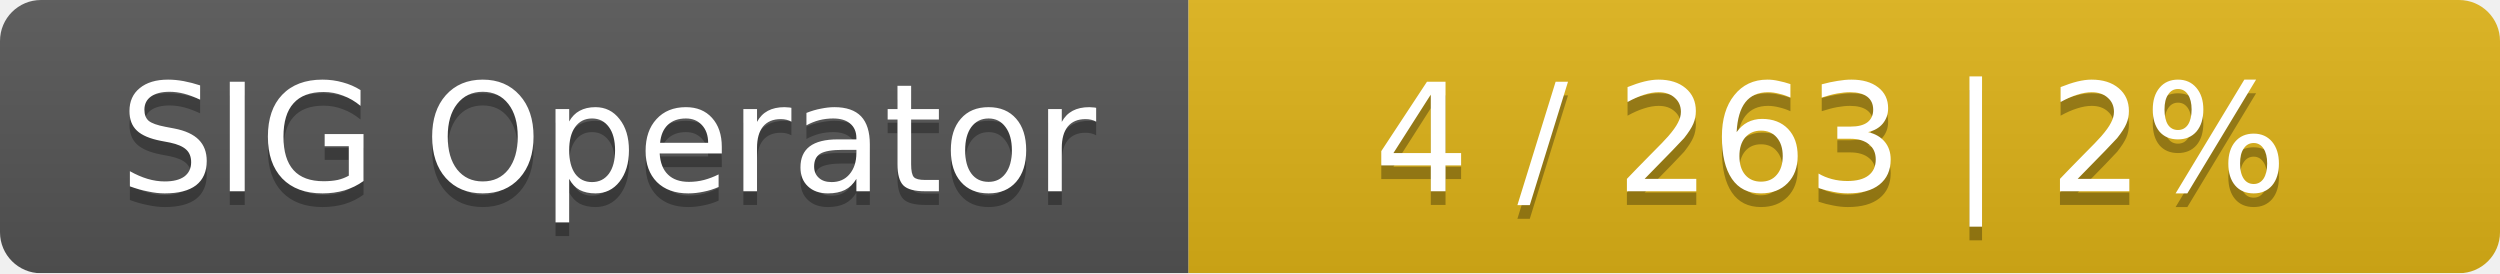
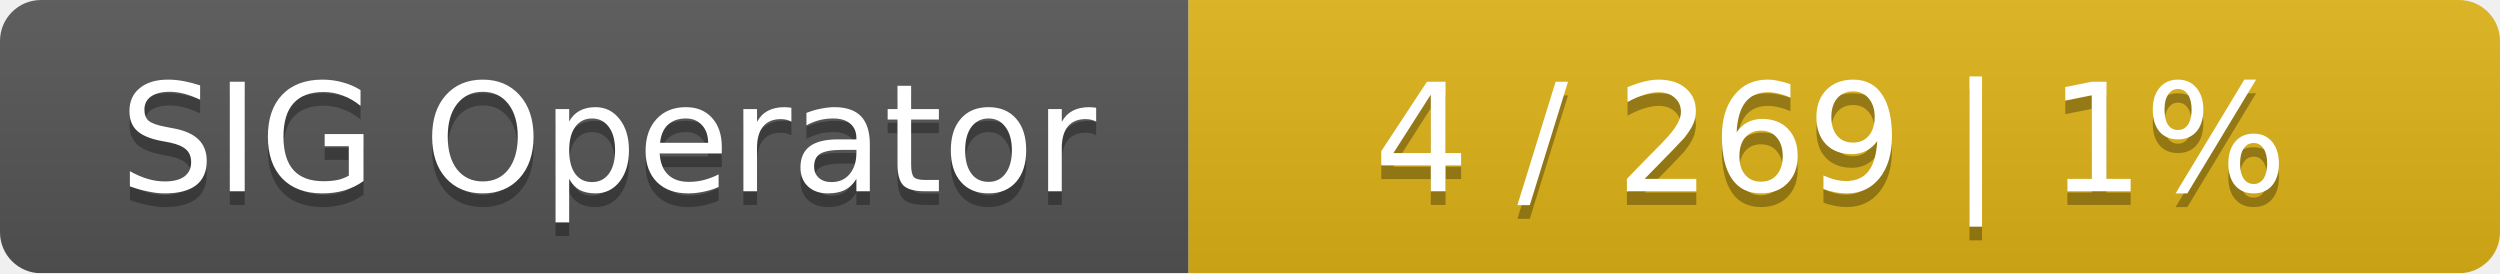
<svg xmlns="http://www.w3.org/2000/svg" width="183" height="20">
  <linearGradient id="smooth" x2="0" y2="100%">
    <stop offset="0" stop-color="#bbb" stop-opacity=".1" />
    <stop offset="1" stop-opacity=".1" />
  </linearGradient>
  <mask id="round">
    <rect width="183" height="20" rx="3" fill="#fff" />
  </mask>
  <g mask="url(#round)">
    <rect width="87" height="20" fill="#555" />
    <rect x="87" width="96" height="20" fill="#dfb317" />
    <rect width="183" height="20" fill="url(#smooth)" />
  </g>
  <g fill="#fff" text-anchor="middle" font-family="DejaVu Sans,Verdana,Geneva,sans-serif" font-size="11">
    <text x="44.5" y="15" fill="#010101" fill-opacity=".3">SIG Operator</text>
    <text x="44.5" y="14">SIG Operator</text>
-     <text x="134" y="15" fill="#010101" fill-opacity=".3">4 / 263    |    2%</text>
-     <text x="134" y="14">4 / 263    |    2%</text>
+     <text x="134" y="15" fill="#010101" fill-opacity=".3">4 / 269    |    1%</text>
+     <text x="134" y="14">4 / 269    |    1%</text>
  </g>
</svg>
